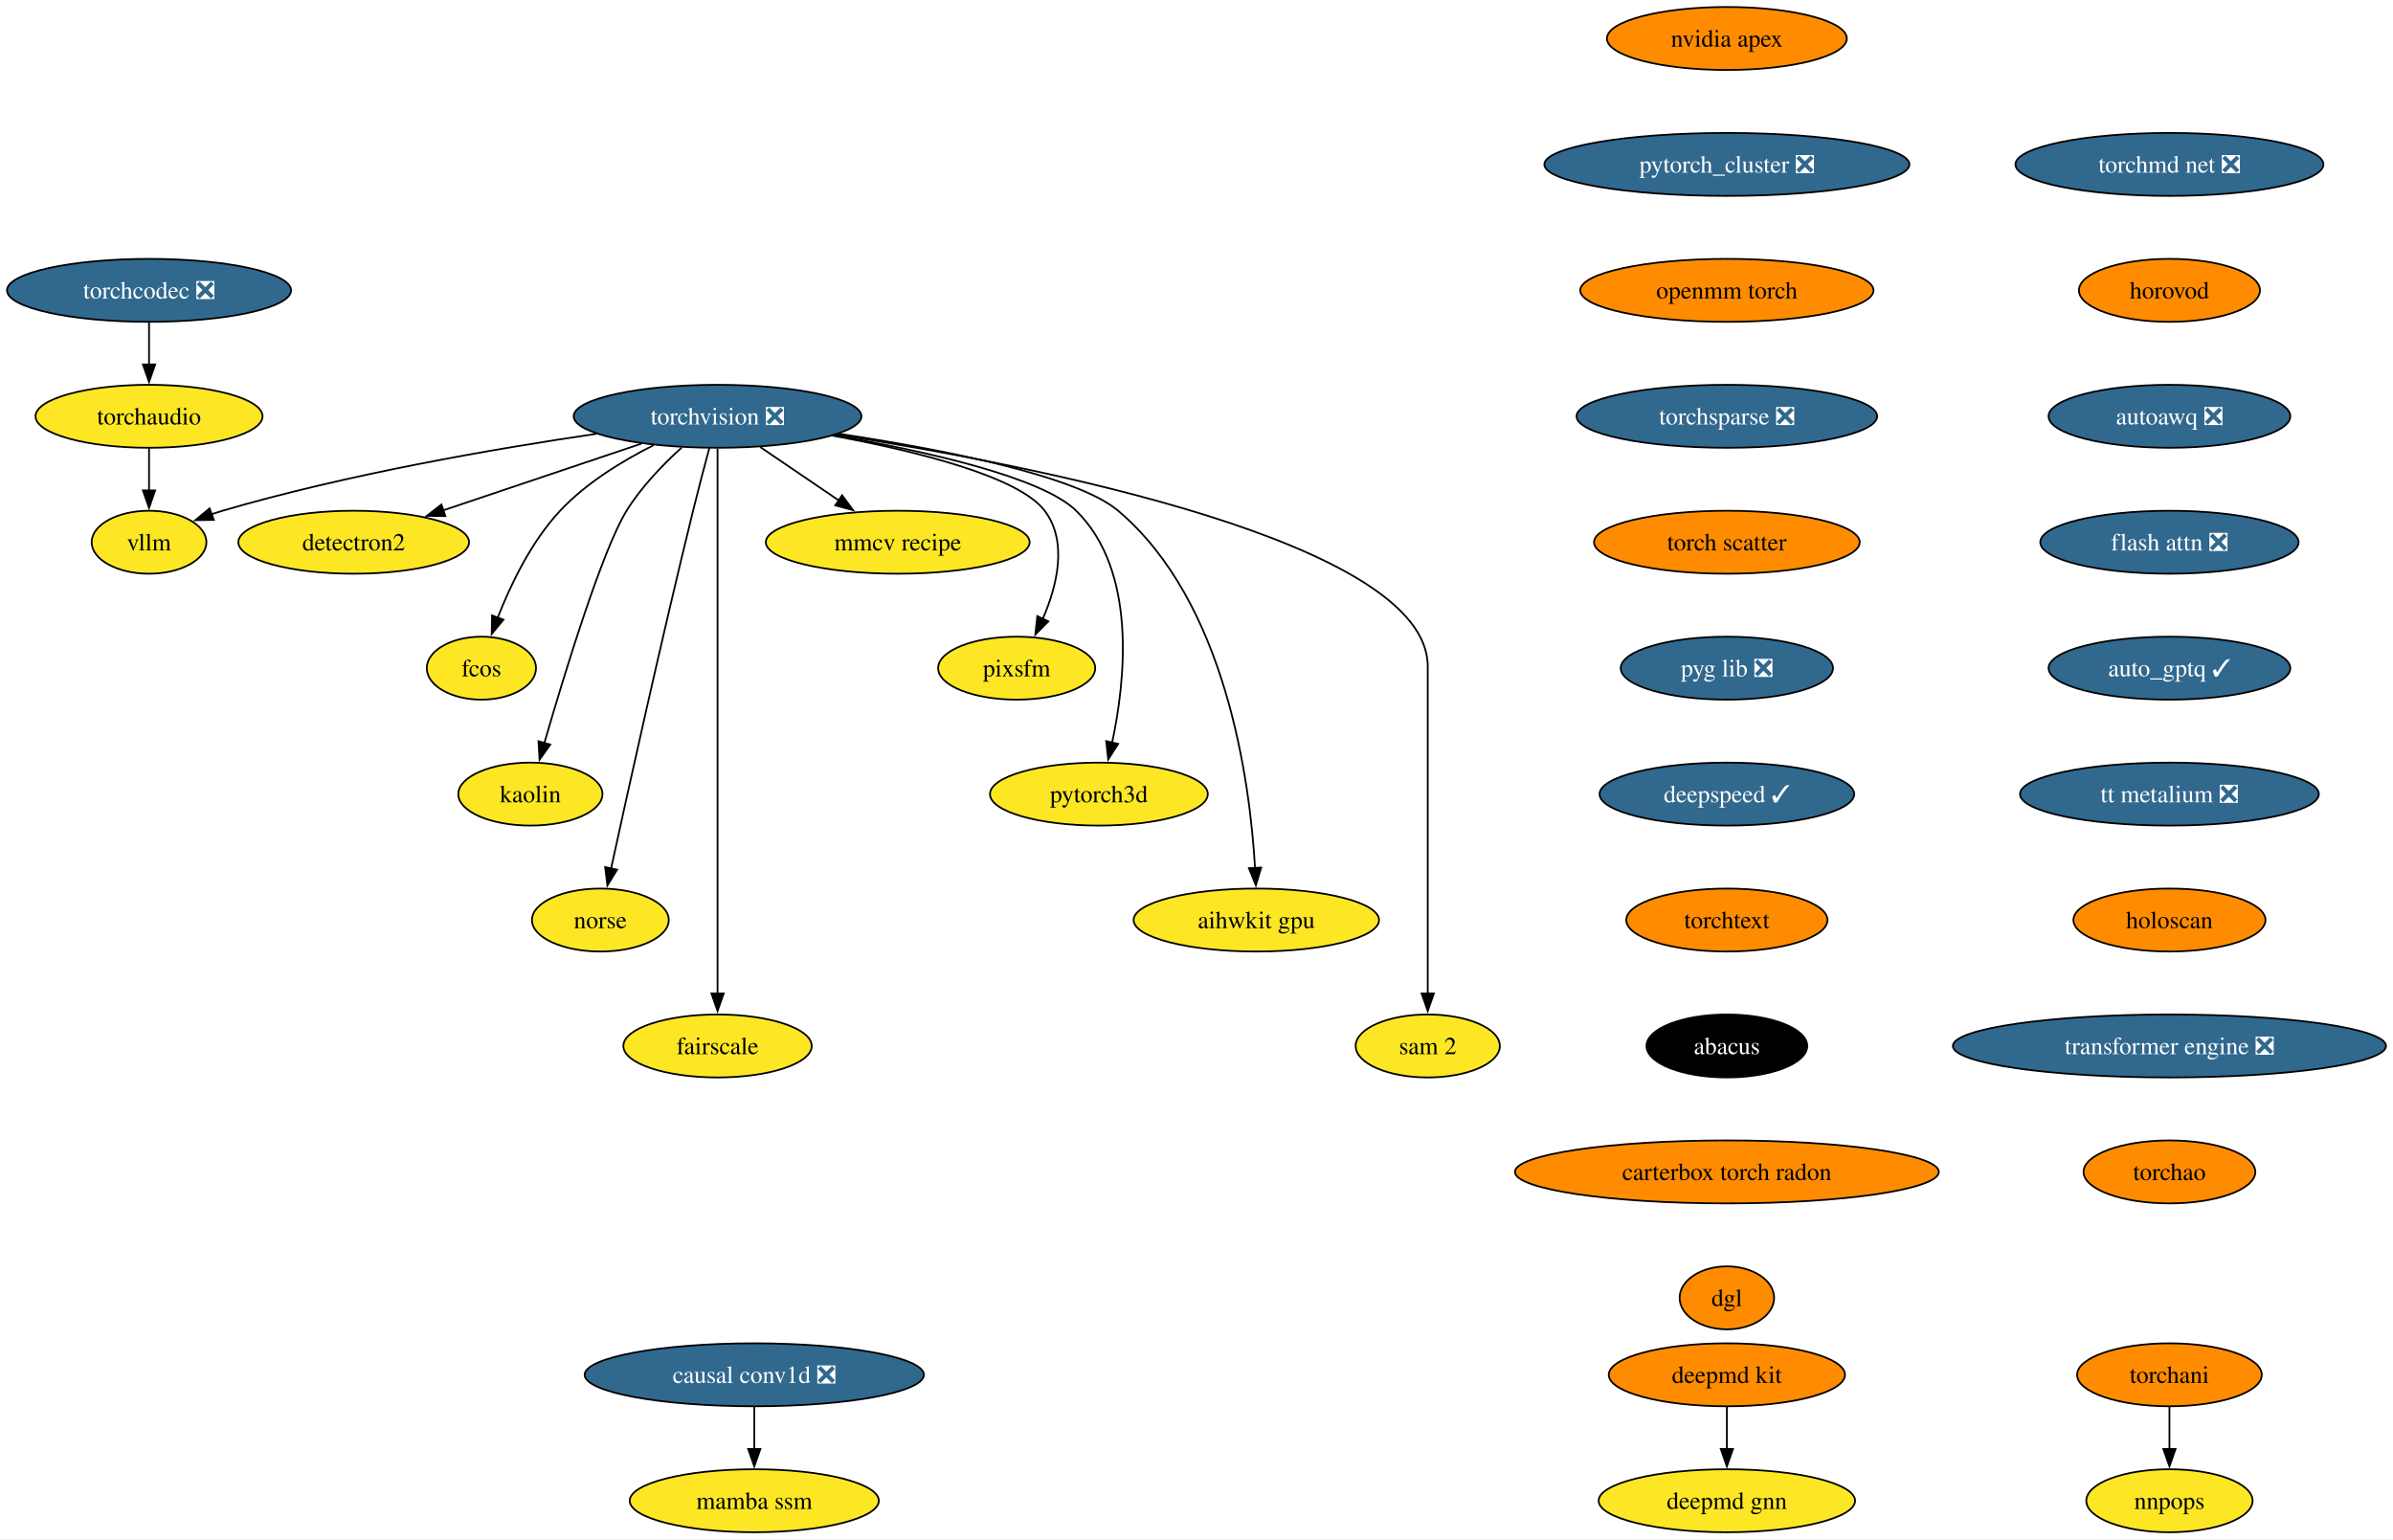
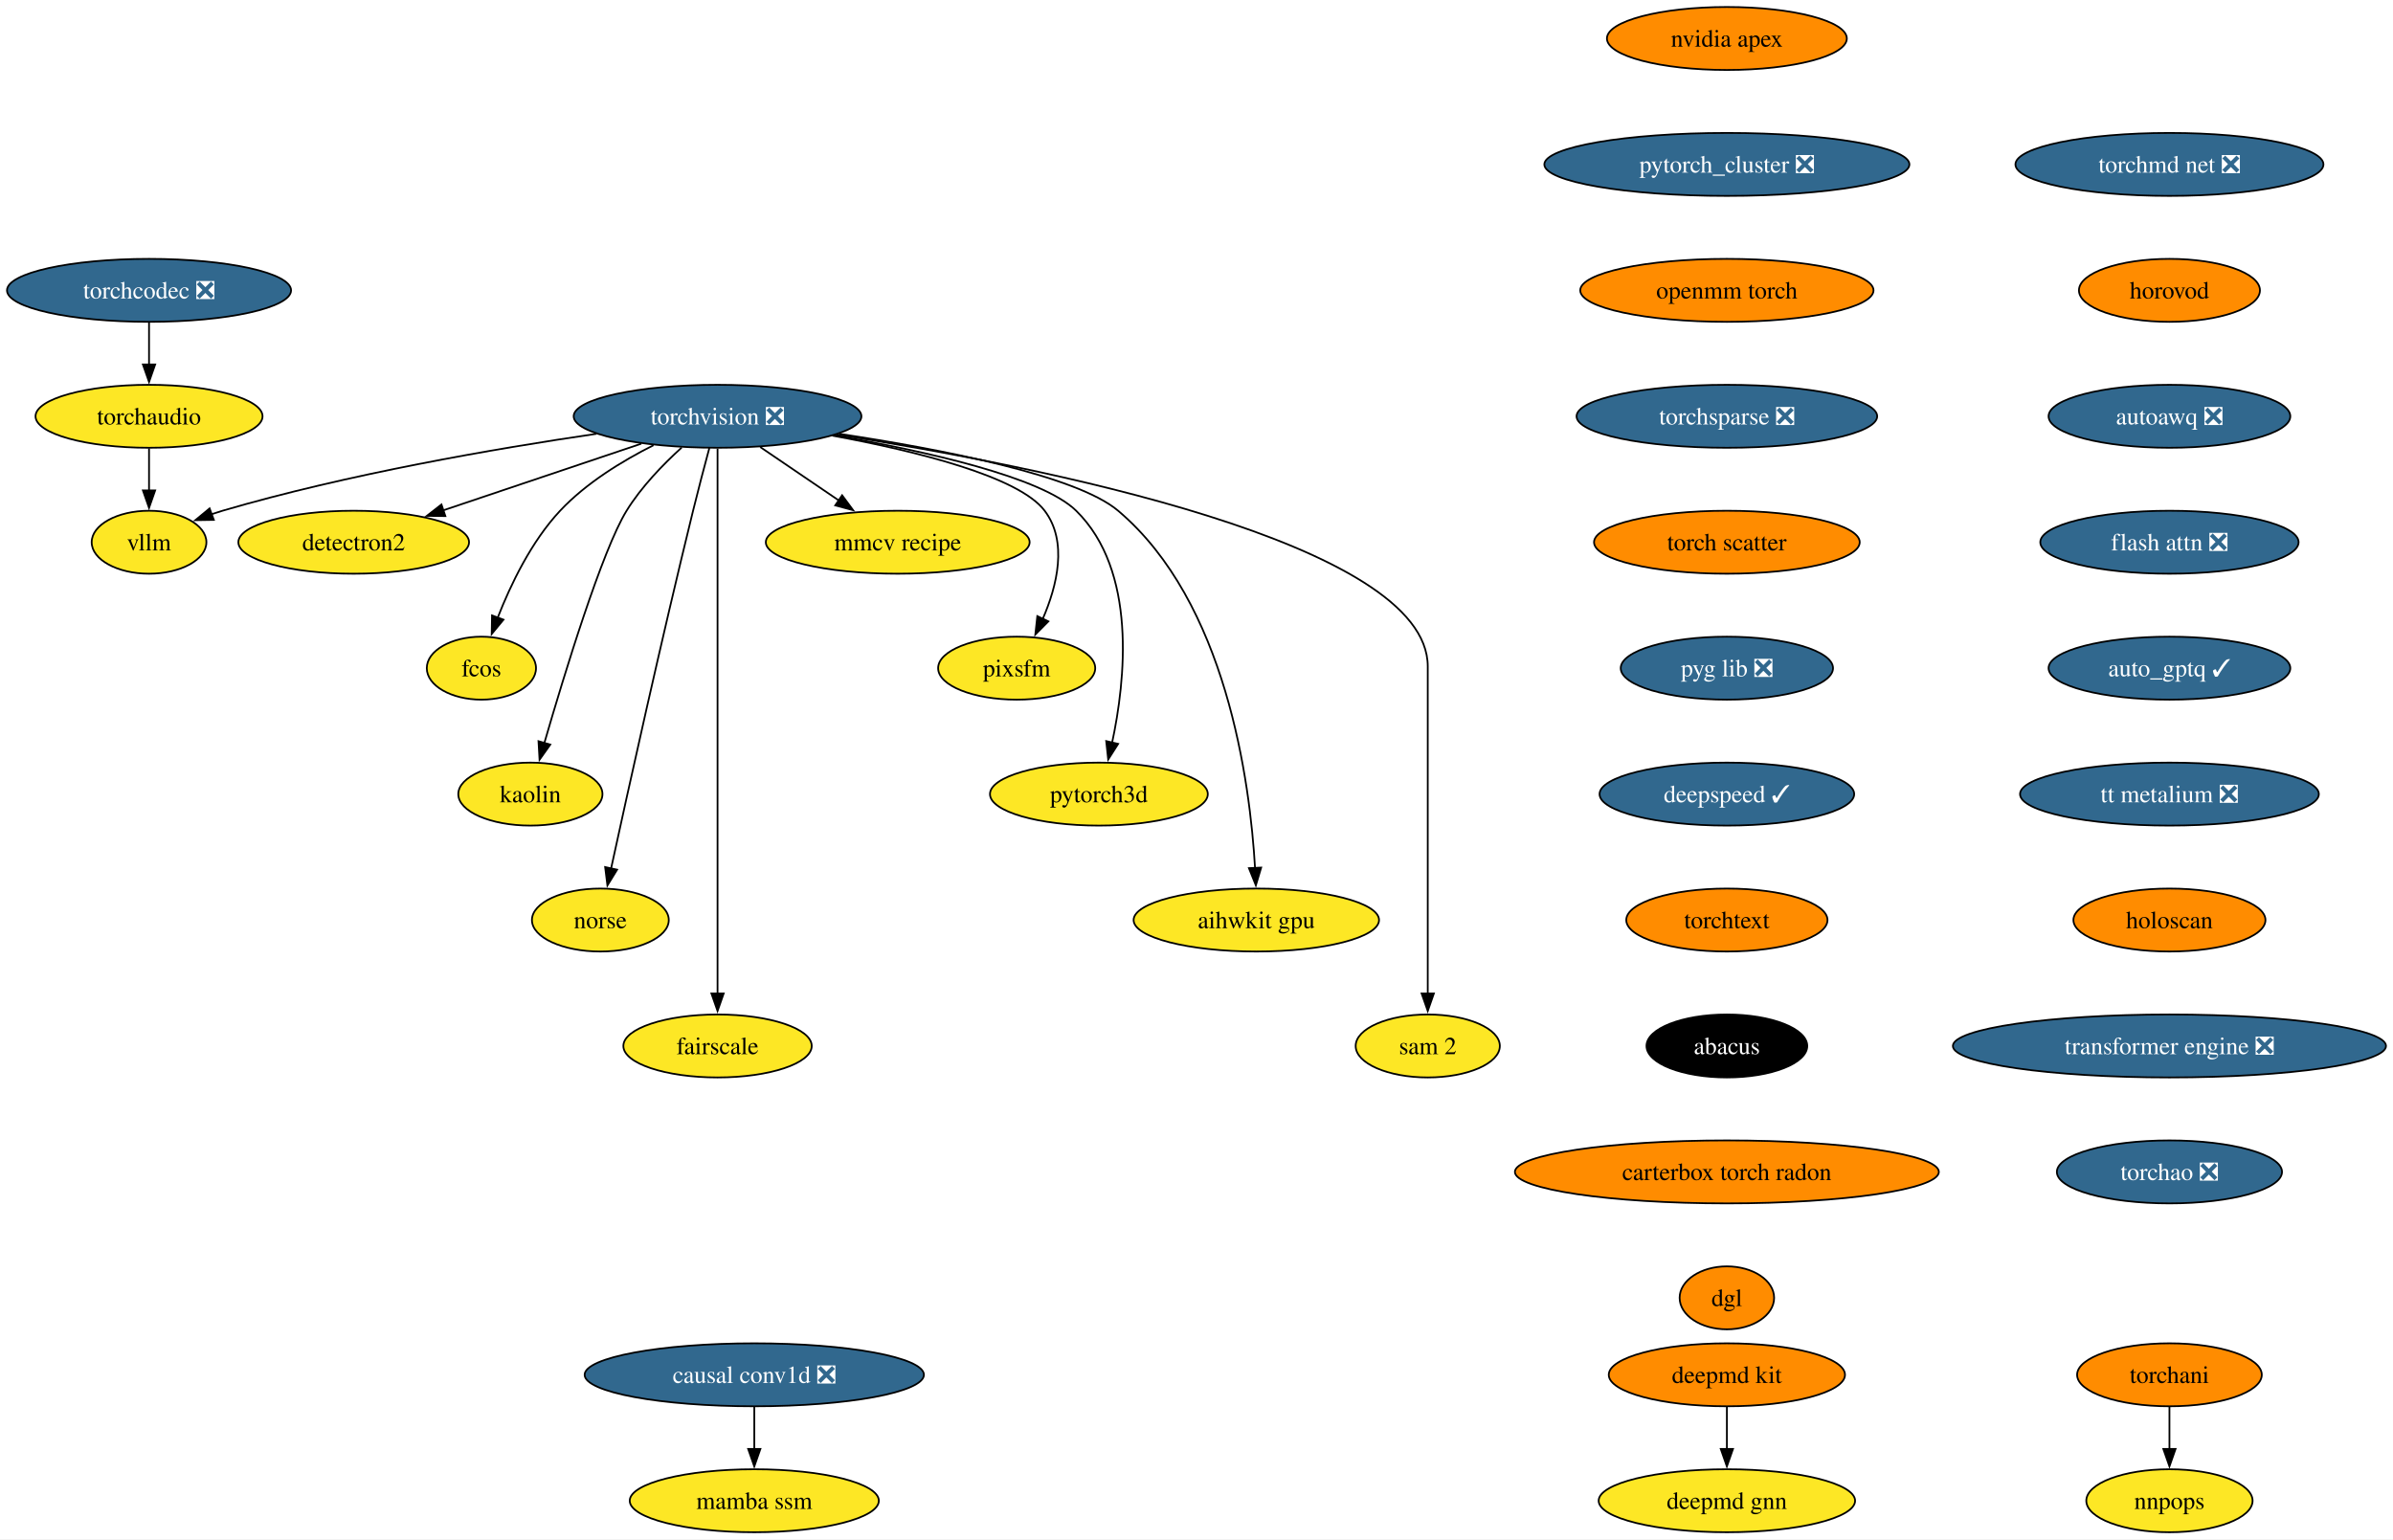
<svg xmlns="http://www.w3.org/2000/svg" xmlns:xlink="http://www.w3.org/1999/xlink" width="1368pt" height="880pt" viewBox="0.00 0.00 1368.00 880.00">
  <g id="graph0" class="graph" transform="scale(1 1) rotate(0) translate(4 876)">
    <polygon fill="white" stroke="none" points="-4,4 -4,-876 1364.01,-876 1364.01,4 -4,4" />
    <g id="node1" class="node">
      <g id="a_node1">
        <a xlink:href="https://github.com/conda-forge/torchvision-feedstock/pull/125" xlink:title="torchvision ❎">
          <ellipse fill="#31688e" stroke="black" cx="406.2" cy="-638" rx="82.25" ry="18" />
          <text xml:space="preserve" text-anchor="middle" x="406.2" y="-633.33" font-family="Times,serif" font-size="14.00" fill="white">torchvision ❎</text>
        </a>
      </g>
    </g>
    <g id="node2" class="node">
      <g id="a_node2">
        <a xlink:href="https://github.com/conda-forge/detectron2-feedstock" xlink:title="detectron2">
          <ellipse fill="#fde725" stroke="black" cx="198.2" cy="-566" rx="65.94" ry="18" />
          <text xml:space="preserve" text-anchor="middle" x="198.2" y="-561.33" font-family="Times,serif" font-size="14.00">detectron2</text>
        </a>
      </g>
    </g>
    <g id="edge1" class="edge">
      <path fill="none" stroke="black" d="M362.59,-622.33C329.59,-611.22 284.18,-595.94 249.44,-584.25" />
      <polygon fill="black" stroke="black" points="250.6,-580.94 240,-581.07 248.37,-587.58 250.6,-580.94" />
    </g>
    <g id="node3" class="node">
      <g id="a_node3">
        <a xlink:href="https://github.com/conda-forge/fcos-feedstock" xlink:title="fcos">
          <ellipse fill="#fde725" stroke="black" cx="271.2" cy="-494" rx="31.22" ry="18" />
          <text xml:space="preserve" text-anchor="middle" x="271.2" y="-489.32" font-family="Times,serif" font-size="14.00">fcos</text>
        </a>
      </g>
    </g>
    <g id="edge2" class="edge">
      <path fill="none" stroke="black" d="M369.59,-621.46C351.79,-612.51 331.08,-599.87 316.2,-584 299.74,-566.45 287.89,-541.73 280.5,-522.8" />
      <polygon fill="black" stroke="black" points="283.83,-521.73 277.09,-513.56 277.27,-524.16 283.83,-521.73" />
    </g>
    <g id="node4" class="node">
      <g id="a_node4">
        <a xlink:href="https://github.com/conda-forge/kaolin-feedstock" xlink:title="kaolin">
          <ellipse fill="#fde725" stroke="black" cx="299.2" cy="-422" rx="41.21" ry="18" />
          <text xml:space="preserve" text-anchor="middle" x="299.2" y="-417.32" font-family="Times,serif" font-size="14.00">kaolin</text>
        </a>
      </g>
    </g>
    <g id="edge3" class="edge">
      <path fill="none" stroke="black" d="M385.67,-620.11C375.05,-610.47 362.59,-597.61 354.2,-584 340.26,-561.39 318.76,-491.11 307.21,-451.28" />
      <polygon fill="black" stroke="black" points="310.57,-450.31 304.44,-441.67 303.84,-452.25 310.57,-450.31" />
    </g>
    <g id="node5" class="node">
      <g id="a_node5">
        <a xlink:href="https://github.com/conda-forge/norse-feedstock" xlink:title="norse">
          <ellipse fill="#fde725" stroke="black" cx="339.2" cy="-350" rx="39.11" ry="18" />
          <text xml:space="preserve" text-anchor="middle" x="339.2" y="-345.32" font-family="Times,serif" font-size="14.00">norse</text>
        </a>
      </g>
    </g>
    <g id="edge4" class="edge">
      <path fill="none" stroke="black" d="M401.51,-619.85C398.71,-609.49 395.15,-596.01 392.2,-584 374.15,-510.54 354.92,-423.51 345.35,-379.51" />
      <polygon fill="black" stroke="black" points="348.78,-378.8 343.24,-369.77 341.94,-380.29 348.78,-378.8" />
    </g>
    <g id="node6" class="node">
      <g id="a_node6">
        <a xlink:href="https://github.com/conda-forge/fairscale-feedstock" xlink:title="fairscale">
          <ellipse fill="#fde725" stroke="black" cx="406.2" cy="-278" rx="53.84" ry="18" />
          <text xml:space="preserve" text-anchor="middle" x="406.2" y="-273.32" font-family="Times,serif" font-size="14.00">fairscale</text>
        </a>
      </g>
    </g>
    <g id="edge5" class="edge">
      <path fill="none" stroke="black" d="M406.2,-619.51C406.2,-592.71 406.2,-539.87 406.2,-495 406.2,-495 406.2,-495 406.2,-421 406.2,-381.74 406.2,-336.38 406.2,-307.69" />
      <polygon fill="black" stroke="black" points="409.7,-308 406.2,-298 402.7,-308 409.7,-308" />
    </g>
    <g id="node7" class="node">
      <g id="a_node7">
        <a xlink:href="https://github.com/conda-forge/mmcv-recipe-feedstock" xlink:title="mmcv recipe">
          <ellipse fill="#fde725" stroke="black" cx="509.2" cy="-566" rx="75.41" ry="18" />
          <text xml:space="preserve" text-anchor="middle" x="509.2" y="-561.33" font-family="Times,serif" font-size="14.00">mmcv recipe</text>
        </a>
      </g>
    </g>
    <g id="edge6" class="edge">
      <path fill="none" stroke="black" d="M430.61,-620.41C444.08,-611.26 461,-599.76 475.69,-589.77" />
      <polygon fill="black" stroke="black" points="477.41,-592.84 483.71,-584.32 473.47,-587.05 477.41,-592.84" />
    </g>
    <g id="node8" class="node">
      <g id="a_node8">
        <a xlink:href="https://github.com/conda-forge/pixsfm-feedstock" xlink:title="pixsfm">
          <ellipse fill="#fde725" stroke="black" cx="577.2" cy="-494" rx="44.9" ry="18" />
          <text xml:space="preserve" text-anchor="middle" x="577.2" y="-489.32" font-family="Times,serif" font-size="14.00">pixsfm</text>
        </a>
      </g>
    </g>
    <g id="edge7" class="edge">
      <path fill="none" stroke="black" d="M471.88,-626.94C519.61,-618.13 578.34,-603.65 593.2,-584 606.56,-566.33 600.33,-541.1 592.05,-522.02" />
      <polygon fill="black" stroke="black" points="595.32,-520.75 587.86,-513.23 589,-523.76 595.32,-520.75" />
    </g>
    <g id="node9" class="node">
      <g id="a_node9">
        <a xlink:href="https://github.com/conda-forge/pytorch3d-feedstock" xlink:title="pytorch3d">
          <ellipse fill="#fde725" stroke="black" cx="624.2" cy="-422" rx="62.26" ry="18" />
          <text xml:space="preserve" text-anchor="middle" x="624.2" y="-417.32" font-family="Times,serif" font-size="14.00">pytorch3d</text>
        </a>
      </g>
    </g>
    <g id="edge8" class="edge">
      <path fill="none" stroke="black" d="M472.94,-627.11C524.97,-618.1 591.59,-603.26 611.2,-584 646.13,-549.69 639.46,-487.29 631.69,-451.07" />
      <polygon fill="black" stroke="black" points="635.2,-450.72 629.52,-441.78 628.38,-452.31 635.2,-450.72" />
    </g>
    <g id="node10" class="node">
      <g id="a_node10">
        <a xlink:href="https://github.com/conda-forge/aihwkit-gpu-feedstock" xlink:title="aihwkit gpu">
          <ellipse fill="#fde725" stroke="black" cx="714.2" cy="-350" rx="70.15" ry="18" />
          <text xml:space="preserve" text-anchor="middle" x="714.2" y="-345.32" font-family="Times,serif" font-size="14.00">aihwkit gpu</text>
        </a>
      </g>
    </g>
    <g id="edge9" class="edge">
      <path fill="none" stroke="black" d="M475.72,-627.99C533.96,-619.2 611.32,-604.19 635.2,-584 696.98,-531.78 710.59,-429.31 713.48,-379.51" />
      <polygon fill="black" stroke="black" points="716.97,-379.99 713.93,-369.84 709.97,-379.67 716.97,-379.99" />
    </g>
    <g id="node11" class="node">
      <g id="a_node11">
        <a xlink:href="https://github.com/conda-forge/sam-2-feedstock" xlink:title="sam 2">
          <ellipse fill="#fde725" stroke="black" cx="812.2" cy="-278" rx="41.21" ry="18" />
          <text xml:space="preserve" text-anchor="middle" x="812.2" y="-273.32" font-family="Times,serif" font-size="14.00">sam 2</text>
        </a>
      </g>
    </g>
    <g id="edge10" class="edge">
      <path fill="none" stroke="black" d="M474.15,-627.56C589.73,-609.57 812.2,-565.75 812.2,-495 812.2,-495 812.2,-495 812.2,-421 812.2,-381.74 812.2,-336.38 812.2,-307.69" />
      <polygon fill="black" stroke="black" points="815.7,-308 812.2,-298 808.7,-308 815.7,-308" />
    </g>
    <g id="node12" class="node">
      <g id="a_node12">
        <a xlink:href="https://github.com/conda-forge/vllm-feedstock" xlink:title="vllm">
          <ellipse fill="#fde725" stroke="black" cx="81.2" cy="-566" rx="32.79" ry="18" />
          <text xml:space="preserve" text-anchor="middle" x="81.2" y="-561.33" font-family="Times,serif" font-size="14.00">vllm</text>
        </a>
      </g>
    </g>
    <g id="edge11" class="edge">
      <path fill="none" stroke="black" d="M336.96,-627.98C279.1,-619.5 194.8,-604.97 123.2,-584 121.1,-583.39 118.97,-582.71 116.83,-581.98" />
      <polygon fill="black" stroke="black" points="118.24,-578.77 107.65,-578.6 115.82,-585.34 118.24,-578.77" />
    </g>
    <g id="node13" class="node">
      <g id="a_node13">
        <a xlink:href="https://github.com/conda-forge/deepmd-kit-feedstock" xlink:title="deepmd kit">
          <ellipse fill="#ff8c00" stroke="black" cx="983.2" cy="-90" rx="67.52" ry="18" />
          <text xml:space="preserve" text-anchor="middle" x="983.2" y="-85.33" font-family="Times,serif" font-size="14.00">deepmd kit</text>
        </a>
      </g>
    </g>
    <g id="node14" class="node">
      <g id="a_node14">
        <a xlink:href="https://github.com/conda-forge/deepmd-gnn-feedstock" xlink:title="deepmd gnn">
          <ellipse fill="#fde725" stroke="black" cx="983.2" cy="-18" rx="73.3" ry="18" />
          <text xml:space="preserve" text-anchor="middle" x="983.2" y="-13.32" font-family="Times,serif" font-size="14.00">deepmd gnn</text>
        </a>
      </g>
    </g>
    <g id="edge12" class="edge">
      <path fill="none" stroke="black" d="M983.2,-71.7C983.2,-64.41 983.2,-55.73 983.2,-47.54" />
      <polygon fill="black" stroke="black" points="986.7,-47.62 983.2,-37.62 979.7,-47.62 986.7,-47.62" />
    </g>
    <g id="node15" class="node">
      <g id="a_node15">
        <a xlink:href="https://github.com/conda-forge/nvidia-apex-feedstock" xlink:title="nvidia apex">
          <ellipse fill="#ff8c00" stroke="black" cx="983.2" cy="-854" rx="68.57" ry="18" />
          <text xml:space="preserve" text-anchor="middle" x="983.2" y="-849.33" font-family="Times,serif" font-size="14.00">nvidia apex</text>
        </a>
      </g>
    </g>
    <g id="node16" class="node">
      <g id="a_node16">
        <a xlink:href="https://github.com/conda-forge/pytorch_cluster-feedstock/pull/63" xlink:title="pytorch_cluster ❎">
          <ellipse fill="#31688e" stroke="black" cx="983.2" cy="-782" rx="104.35" ry="18" />
          <text xml:space="preserve" text-anchor="middle" x="983.2" y="-777.33" font-family="Times,serif" font-size="14.00" fill="white">pytorch_cluster ❎</text>
        </a>
      </g>
    </g>
    <g id="node17" class="node">
      <g id="a_node17">
        <a xlink:href="https://github.com/conda-forge/openmm-torch-feedstock" xlink:title="openmm torch">
          <ellipse fill="#ff8c00" stroke="black" cx="983.2" cy="-710" rx="83.83" ry="18" />
          <text xml:space="preserve" text-anchor="middle" x="983.2" y="-705.33" font-family="Times,serif" font-size="14.00">openmm torch</text>
        </a>
      </g>
    </g>
    <g id="node20" class="node">
      <g id="a_node20">
        <a xlink:href="https://github.com/conda-forge/torchsparse-feedstock/pull/42" xlink:title="torchsparse ❎">
          <ellipse fill="#31688e" stroke="black" cx="983.2" cy="-638" rx="85.93" ry="18" />
          <text xml:space="preserve" text-anchor="middle" x="983.2" y="-633.33" font-family="Times,serif" font-size="14.00" fill="white">torchsparse ❎</text>
        </a>
      </g>
    </g>
    <g id="node18" class="node">
      <g id="a_node18">
        <a xlink:href="https://github.com/conda-forge/torchani-feedstock" xlink:title="torchani">
          <ellipse fill="#ff8c00" stroke="black" cx="1236.2" cy="-90" rx="52.79" ry="18" />
          <text xml:space="preserve" text-anchor="middle" x="1236.2" y="-85.33" font-family="Times,serif" font-size="14.00">torchani</text>
        </a>
      </g>
    </g>
    <g id="node19" class="node">
      <g id="a_node19">
        <a xlink:href="https://github.com/conda-forge/nnpops-feedstock" xlink:title="nnpops">
          <ellipse fill="#fde725" stroke="black" cx="1236.2" cy="-18" rx="47.53" ry="18" />
          <text xml:space="preserve" text-anchor="middle" x="1236.2" y="-13.32" font-family="Times,serif" font-size="14.00">nnpops</text>
        </a>
      </g>
    </g>
    <g id="edge15" class="edge">
      <path fill="none" stroke="black" d="M1236.2,-71.7C1236.2,-64.41 1236.2,-55.73 1236.2,-47.54" />
      <polygon fill="black" stroke="black" points="1239.7,-47.62 1236.2,-37.62 1232.7,-47.62 1239.7,-47.62" />
    </g>
    <g id="node21" class="node">
      <g id="a_node21">
        <a xlink:href="https://github.com/conda-forge/torch-scatter-feedstock" xlink:title="torch scatter">
          <ellipse fill="#ff8c00" stroke="black" cx="983.2" cy="-566" rx="75.94" ry="18" />
          <text xml:space="preserve" text-anchor="middle" x="983.2" y="-561.33" font-family="Times,serif" font-size="14.00">torch scatter</text>
        </a>
      </g>
    </g>
    <g id="node22" class="node">
      <g id="a_node22">
        <a xlink:href="https://github.com/conda-forge/pyg-lib-feedstock/pull/40" xlink:title="pyg lib ❎">
          <ellipse fill="#31688e" stroke="black" cx="983.2" cy="-494" rx="60.68" ry="18" />
          <text xml:space="preserve" text-anchor="middle" x="983.2" y="-489.32" font-family="Times,serif" font-size="14.00" fill="white">pyg lib ❎</text>
        </a>
      </g>
    </g>
    <g id="node23" class="node">
      <g id="a_node23">
        <a xlink:href="https://github.com/conda-forge/deepspeed-feedstock/pull/99" xlink:title="deepspeed ✓">
          <ellipse fill="#31688e" stroke="black" cx="983.2" cy="-422" rx="72.78" ry="18" />
          <text xml:space="preserve" text-anchor="middle" x="983.2" y="-417.32" font-family="Times,serif" font-size="14.00" fill="white">deepspeed ✓</text>
        </a>
      </g>
    </g>
    <g id="node24" class="node">
      <g id="a_node24">
        <a xlink:href="https://github.com/conda-forge/torchtext-feedstock" xlink:title="torchtext">
          <ellipse fill="#ff8c00" stroke="black" cx="983.2" cy="-350" rx="57.52" ry="18" />
          <text xml:space="preserve" text-anchor="middle" x="983.2" y="-345.32" font-family="Times,serif" font-size="14.00">torchtext</text>
        </a>
      </g>
    </g>
    <g id="node25" class="node">
      <g id="a_node25">
        <a xlink:href="https://github.com/conda-forge/abacus-feedstock" xlink:title="abacus">
          <ellipse fill="#000000" stroke="black" cx="983.2" cy="-278" rx="45.95" ry="18" />
          <text xml:space="preserve" text-anchor="middle" x="983.2" y="-273.32" font-family="Times,serif" font-size="14.00" fill="white">abacus</text>
        </a>
      </g>
    </g>
    <g id="node26" class="node">
      <g id="a_node26">
        <a xlink:href="https://github.com/conda-forge/carterbox-torch-radon-feedstock" xlink:title="carterbox torch radon">
          <ellipse fill="#ff8c00" stroke="black" cx="983.2" cy="-206" rx="121.18" ry="18" />
          <text xml:space="preserve" text-anchor="middle" x="983.2" y="-201.33" font-family="Times,serif" font-size="14.00">carterbox torch radon</text>
        </a>
      </g>
    </g>
    <g id="node27" class="node">
      <g id="a_node27">
        <a xlink:href="https://github.com/conda-forge/dgl-feedstock" xlink:title="dgl">
          <ellipse fill="#ff8c00" stroke="black" cx="983.2" cy="-134" rx="27.01" ry="18" />
          <text xml:space="preserve" text-anchor="middle" x="983.2" y="-129.32" font-family="Times,serif" font-size="14.00">dgl</text>
        </a>
      </g>
    </g>
    <g id="node28" class="node">
      <g id="a_node28">
        <a xlink:href="https://github.com/conda-forge/torchmd-net-feedstock/pull/66" xlink:title="torchmd net ❎">
          <ellipse fill="#31688e" stroke="black" cx="1236.2" cy="-782" rx="88.04" ry="18" />
          <text xml:space="preserve" text-anchor="middle" x="1236.2" y="-777.33" font-family="Times,serif" font-size="14.00" fill="white">torchmd net ❎</text>
        </a>
      </g>
    </g>
    <g id="node29" class="node">
      <g id="a_node29">
        <a xlink:href="https://github.com/conda-forge/horovod-feedstock" xlink:title="horovod">
          <ellipse fill="#ff8c00" stroke="black" cx="1236.2" cy="-710" rx="51.74" ry="18" />
          <text xml:space="preserve" text-anchor="middle" x="1236.2" y="-705.33" font-family="Times,serif" font-size="14.00">horovod</text>
        </a>
      </g>
    </g>
    <g id="node30" class="node">
      <g id="a_node30">
        <a xlink:href="https://github.com/conda-forge/autoawq-feedstock/pull/33" xlink:title="autoawq ❎">
          <ellipse fill="#31688e" stroke="black" cx="1236.2" cy="-638" rx="69.1" ry="18" />
          <text xml:space="preserve" text-anchor="middle" x="1236.2" y="-633.33" font-family="Times,serif" font-size="14.00" fill="white">autoawq ❎</text>
        </a>
      </g>
    </g>
    <g id="node31" class="node">
      <g id="a_node31">
        <a xlink:href="https://github.com/conda-forge/flash-attn-feedstock/pull/41" xlink:title="flash attn ❎">
          <ellipse fill="#31688e" stroke="black" cx="1236.2" cy="-566" rx="73.83" ry="18" />
          <text xml:space="preserve" text-anchor="middle" x="1236.2" y="-561.33" font-family="Times,serif" font-size="14.00" fill="white">flash attn ❎</text>
        </a>
      </g>
    </g>
    <g id="node32" class="node">
      <g id="a_node32">
        <a xlink:href="https://github.com/conda-forge/auto_gptq-feedstock/pull/18" xlink:title="auto_gptq ✓">
          <ellipse fill="#31688e" stroke="black" cx="1236.2" cy="-494" rx="69.1" ry="18" />
          <text xml:space="preserve" text-anchor="middle" x="1236.2" y="-489.32" font-family="Times,serif" font-size="14.00" fill="white">auto_gptq ✓</text>
        </a>
      </g>
    </g>
    <g id="node33" class="node">
      <g id="a_node33">
        <a xlink:href="https://github.com/conda-forge/tt-metalium-feedstock/pull/15" xlink:title="tt metalium ❎">
          <ellipse fill="#31688e" stroke="black" cx="1236.2" cy="-422" rx="85.41" ry="18" />
          <text xml:space="preserve" text-anchor="middle" x="1236.2" y="-417.32" font-family="Times,serif" font-size="14.00" fill="white">tt metalium ❎</text>
        </a>
      </g>
    </g>
    <g id="node35" class="node">
      <g id="a_node35">
        <a xlink:href="https://github.com/conda-forge/holoscan-feedstock" xlink:title="holoscan">
          <ellipse fill="#ff8c00" stroke="black" cx="1236.2" cy="-350" rx="54.89" ry="18" />
          <text xml:space="preserve" text-anchor="middle" x="1236.2" y="-345.32" font-family="Times,serif" font-size="14.00">holoscan</text>
        </a>
      </g>
    </g>
    <g id="node34" class="node">
      <g id="a_node34">
        <a xlink:href="https://github.com/conda-forge/torchaudio-feedstock" xlink:title="torchaudio">
          <ellipse fill="#fde725" stroke="black" cx="81.2" cy="-638" rx="64.89" ry="18" />
          <text xml:space="preserve" text-anchor="middle" x="81.2" y="-633.33" font-family="Times,serif" font-size="14.00">torchaudio</text>
        </a>
      </g>
    </g>
    <g id="edge29" class="edge">
      <path fill="none" stroke="black" d="M81.2,-619.7C81.2,-612.41 81.2,-603.73 81.2,-595.54" />
      <polygon fill="black" stroke="black" points="84.7,-595.62 81.2,-585.62 77.7,-595.62 84.7,-595.62" />
    </g>
    <g id="node36" class="node">
      <g id="a_node36">
        <a xlink:href="https://github.com/conda-forge/transformer-engine-feedstock/pull/18" xlink:title="transformer engine ❎">
          <ellipse fill="#31688e" stroke="black" cx="1236.2" cy="-278" rx="123.81" ry="18" />
          <text xml:space="preserve" text-anchor="middle" x="1236.2" y="-273.32" font-family="Times,serif" font-size="14.00" fill="white">transformer engine ❎</text>
        </a>
      </g>
    </g>
    <g id="node38" class="node">
      <g id="a_node38">
-         <a xlink:href="https://github.com/conda-forge/torchao-feedstock" xlink:title="torchao">
-           <ellipse fill="#ff8c00" stroke="black" cx="1236.2" cy="-206" rx="49.1" ry="18" />
-           <text xml:space="preserve" text-anchor="middle" x="1236.2" y="-201.32" font-family="Times,serif" font-size="14.00">torchao</text>
+         <a xlink:href="https://github.com/conda-forge/torchao-feedstock/pull/7" xlink:title="torchao ❎">
+           <ellipse fill="#31688e" stroke="black" cx="1236.2" cy="-206" rx="64.36" ry="18" />
+           <text xml:space="preserve" text-anchor="middle" x="1236.2" y="-201.32" font-family="Times,serif" font-size="14.00" fill="white">torchao ❎</text>
        </a>
      </g>
    </g>
    <g id="node37" class="node">
      <g id="a_node37">
        <a xlink:href="https://github.com/conda-forge/torchcodec-feedstock/pull/35" xlink:title="torchcodec ❎">
          <ellipse fill="#31688e" stroke="black" cx="81.2" cy="-710" rx="81.2" ry="18" />
          <text xml:space="preserve" text-anchor="middle" x="81.2" y="-705.33" font-family="Times,serif" font-size="14.00" fill="white">torchcodec ❎</text>
        </a>
      </g>
    </g>
    <g id="edge32" class="edge">
      <path fill="none" stroke="black" d="M81.2,-691.7C81.2,-684.41 81.2,-675.73 81.2,-667.54" />
      <polygon fill="black" stroke="black" points="84.7,-667.62 81.2,-657.62 77.7,-667.62 84.7,-667.62" />
    </g>
    <g id="node39" class="node">
      <g id="a_node39">
        <a xlink:href="https://github.com/conda-forge/causal-conv1d-feedstock/pull/12" xlink:title="causal conv1d ❎">
          <ellipse fill="#31688e" stroke="black" cx="427.2" cy="-90" rx="96.98" ry="18" />
          <text xml:space="preserve" text-anchor="middle" x="427.2" y="-85.33" font-family="Times,serif" font-size="14.00" fill="white">causal conv1d ❎</text>
        </a>
      </g>
    </g>
    <g id="node40" class="node">
      <g id="a_node40">
        <a xlink:href="https://github.com/conda-forge/mamba-ssm-feedstock" xlink:title="mamba ssm">
          <ellipse fill="#fde725" stroke="black" cx="427.2" cy="-18" rx="71.2" ry="18" />
          <text xml:space="preserve" text-anchor="middle" x="427.2" y="-13.32" font-family="Times,serif" font-size="14.00">mamba ssm</text>
        </a>
      </g>
    </g>
    <g id="edge34" class="edge">
      <path fill="none" stroke="black" d="M427.2,-71.7C427.2,-64.41 427.2,-55.73 427.2,-47.54" />
      <polygon fill="black" stroke="black" points="430.7,-47.62 427.2,-37.62 423.7,-47.62 430.7,-47.62" />
    </g>
  </g>
</svg>
